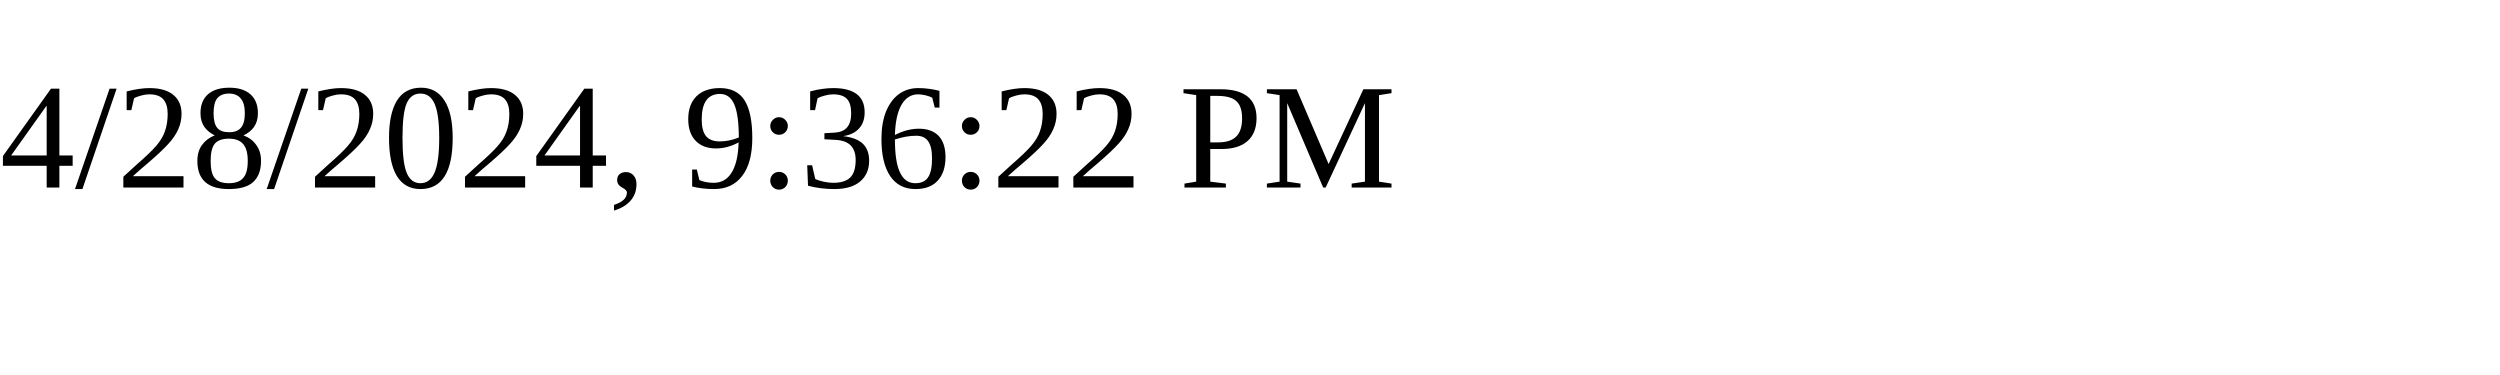
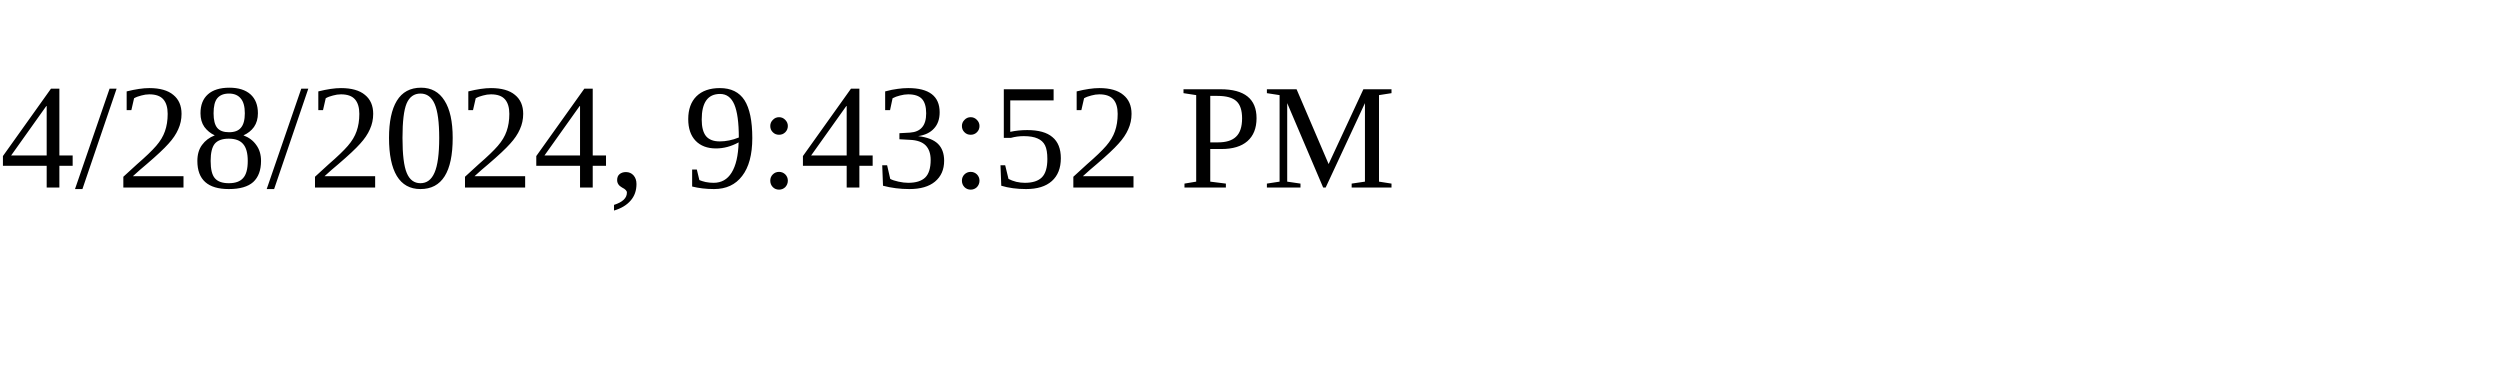
<svg xmlns="http://www.w3.org/2000/svg" height="30" width="200">
-   <text x="0" y="15">4/28/2024, 9:36:22 PM</text>
+   <text x="0" y="15">4/28/2024, 9:43:52 PM</text>
</svg>
